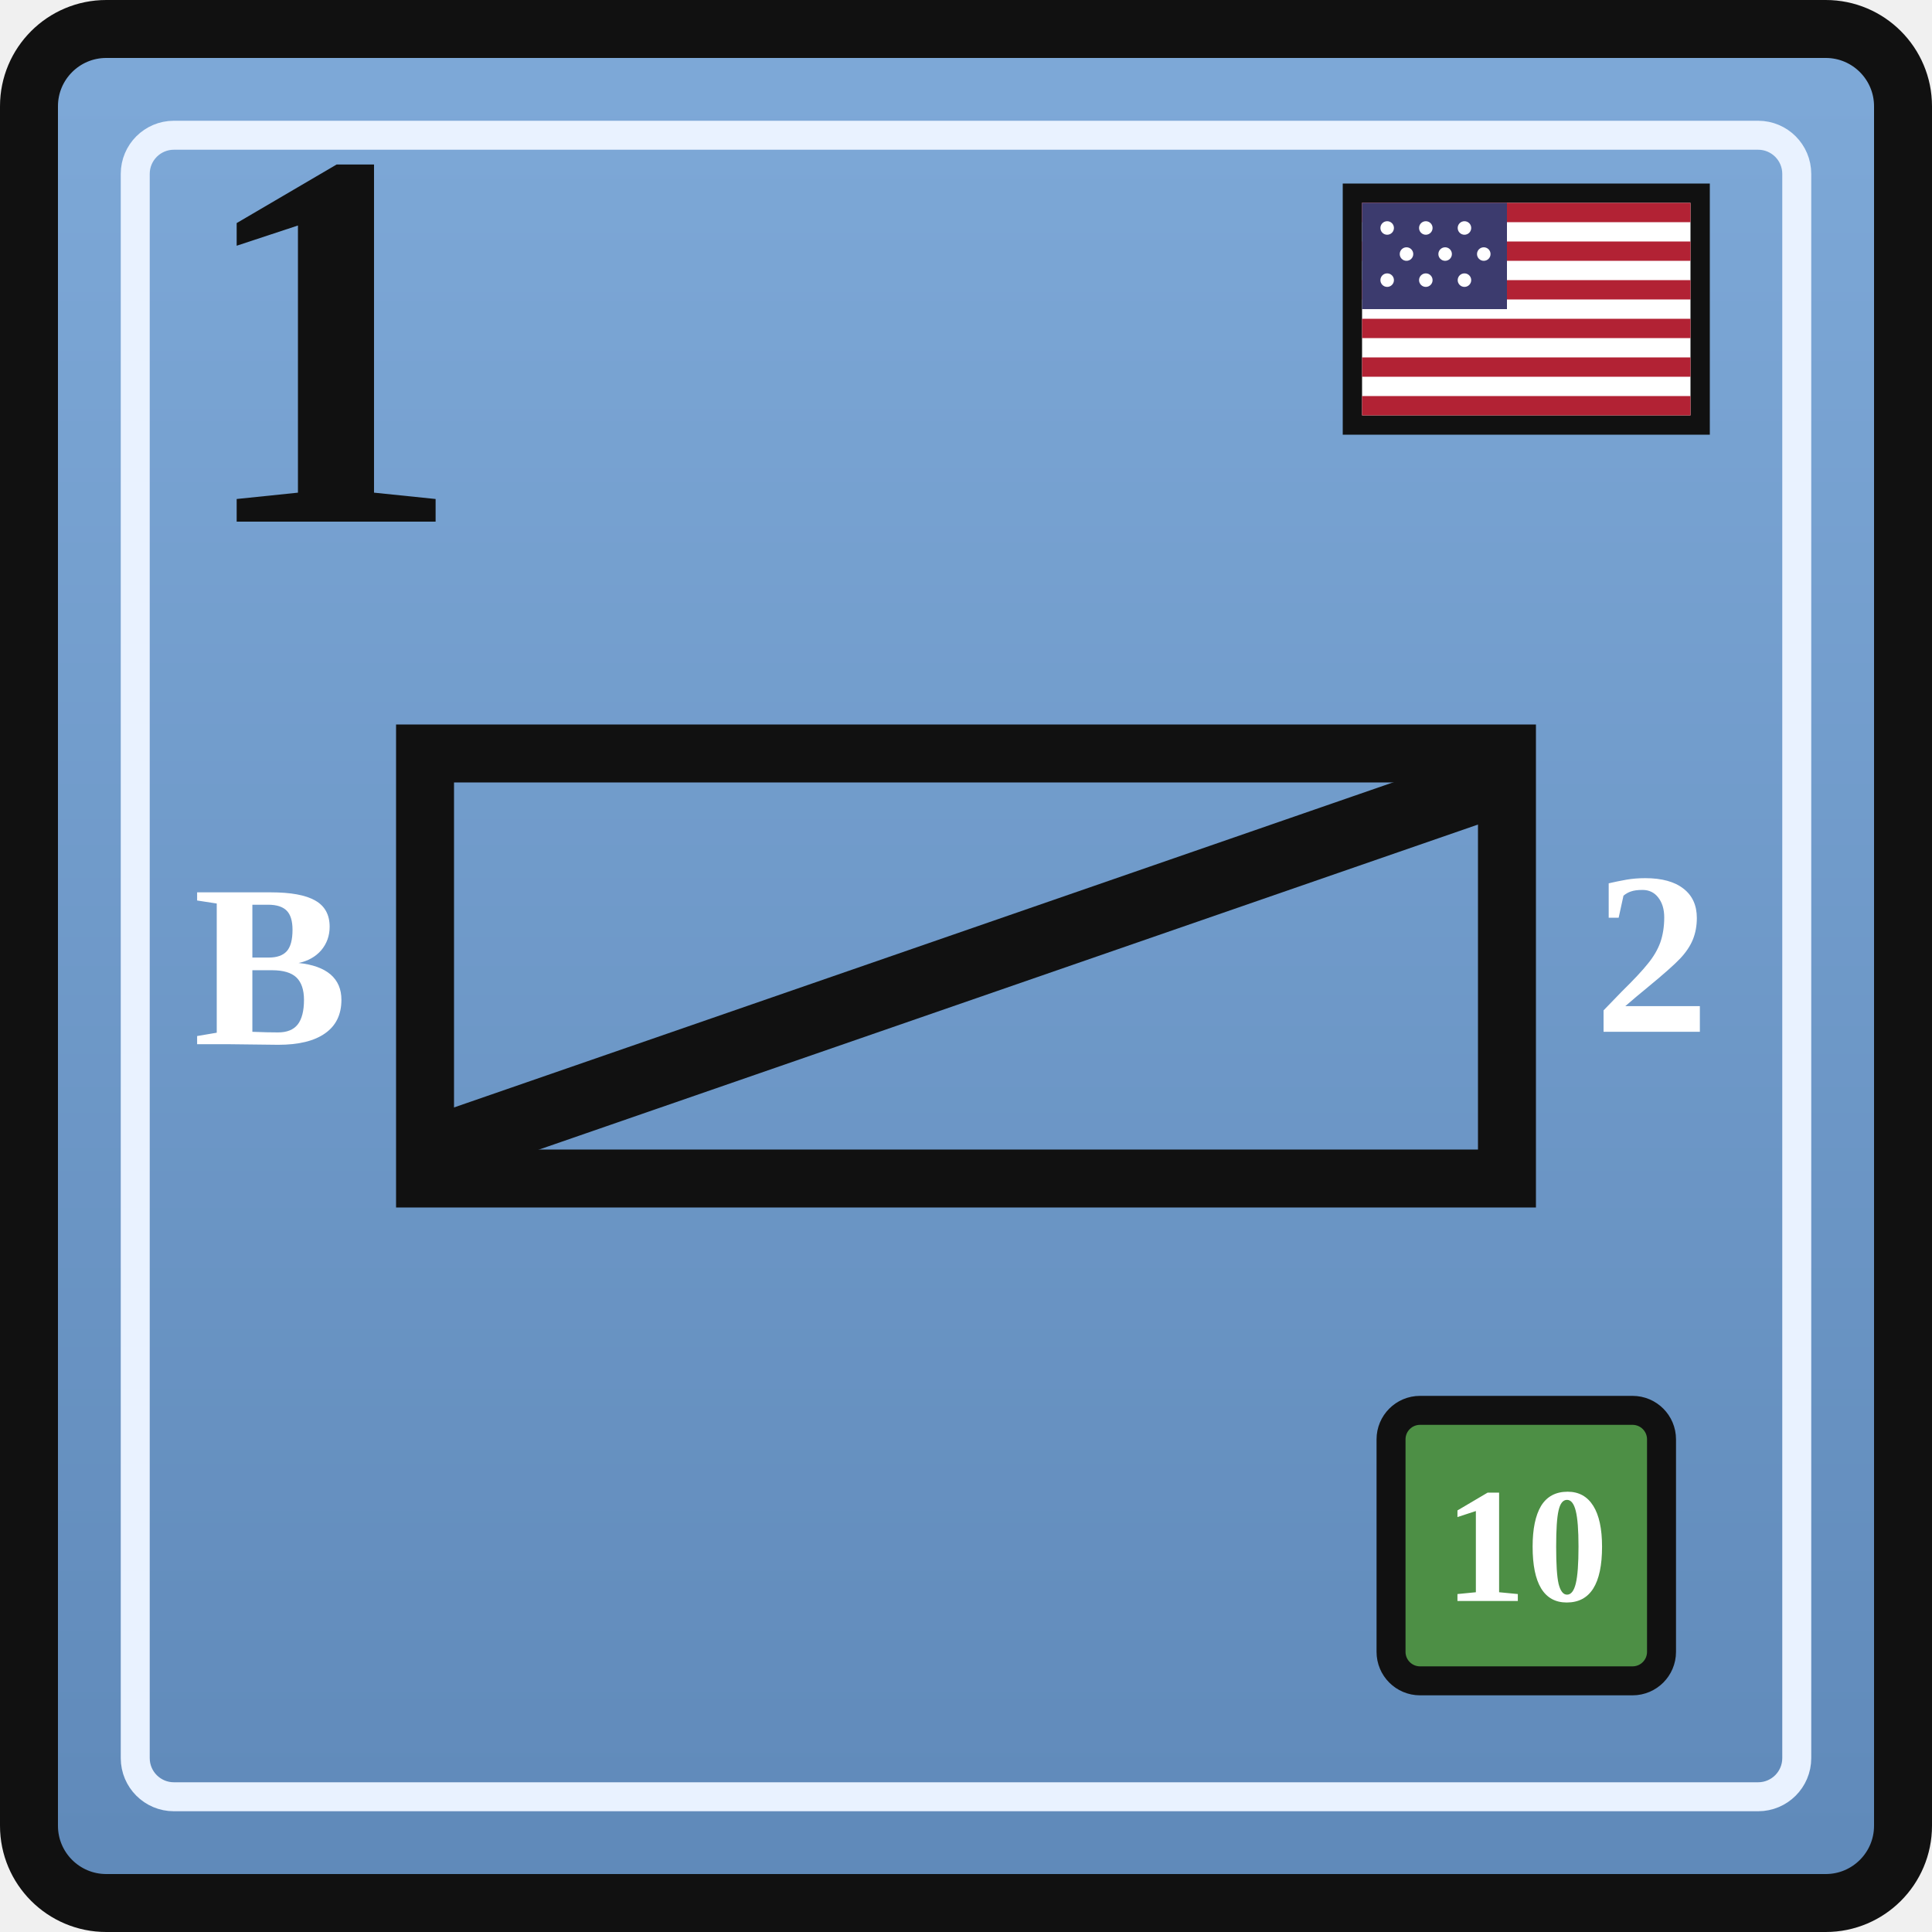
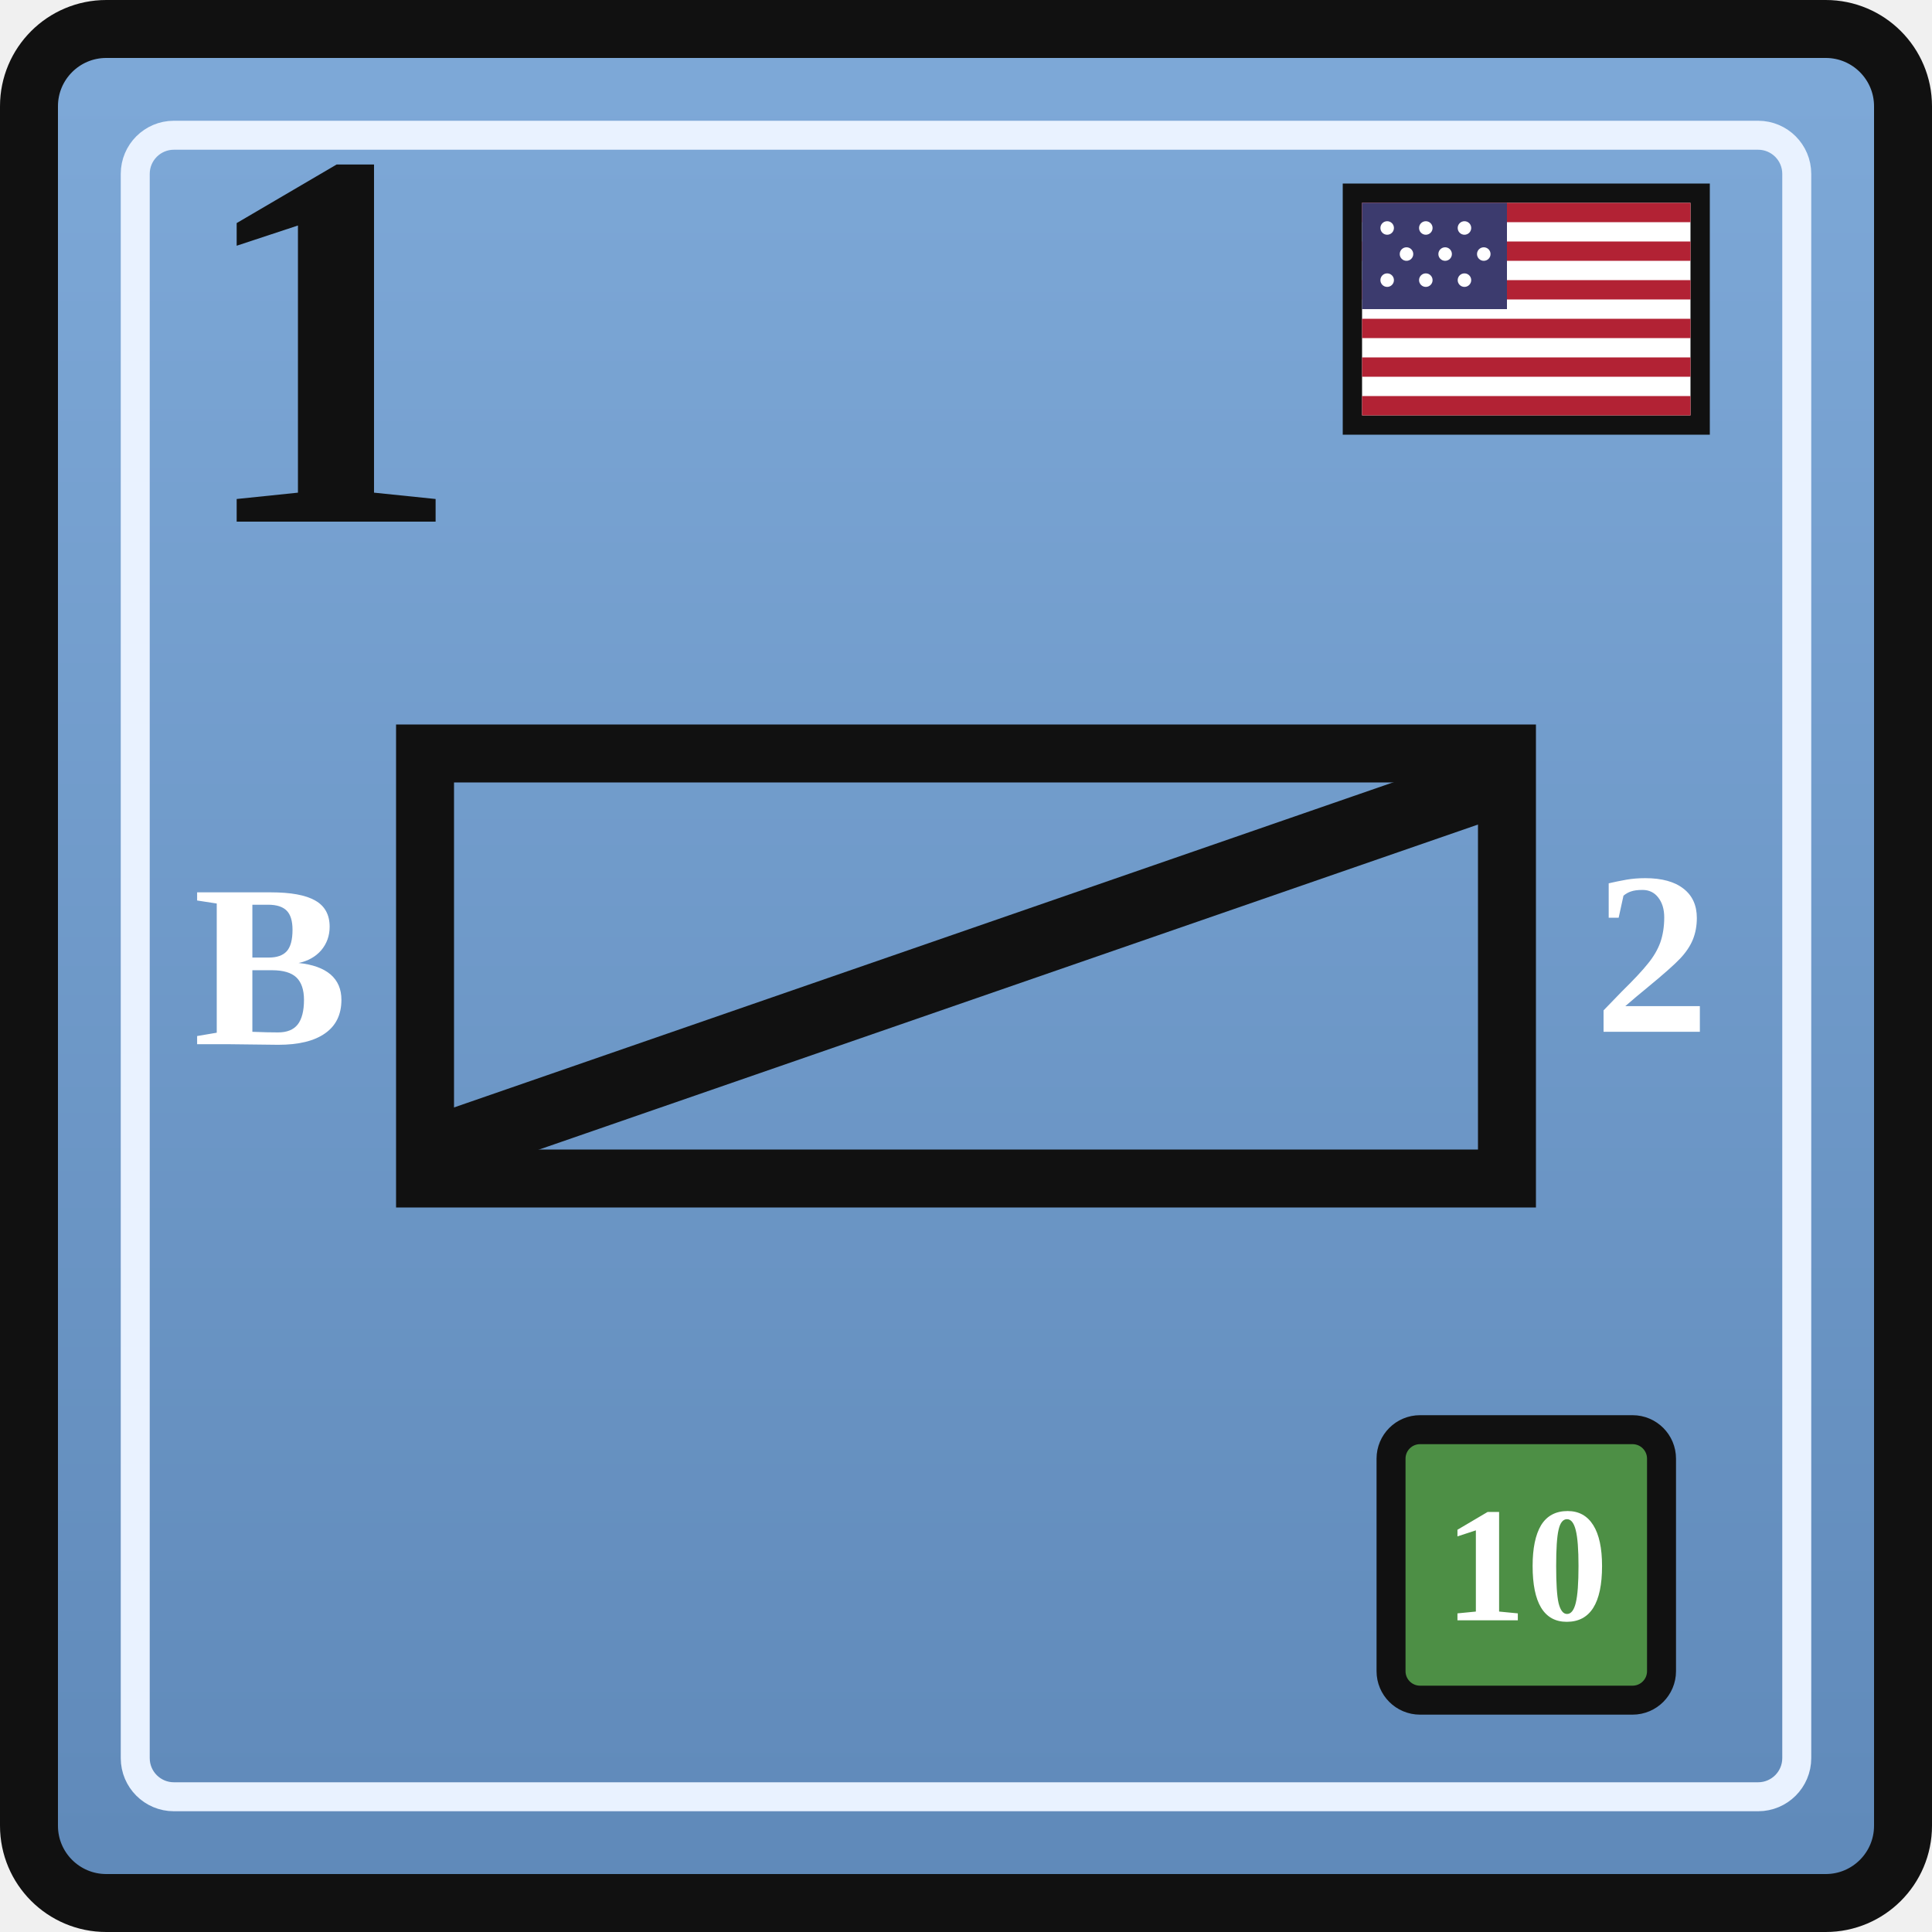
<svg xmlns="http://www.w3.org/2000/svg" width="0.5in" height="0.5in" viewBox="0 0 100 100">
  <defs>
    <linearGradient id="unionBlue" x1="0" y1="0" x2="0" y2="1">
      <stop offset="0%" stop-color="#7ea9d8" />
      <stop offset="100%" stop-color="#5f89b9" />
    </linearGradient>
  </defs>
  <rect x="1.5" y="1.5" width="97" height="97" rx="4" fill="url(#unionBlue)" stroke="#111111" stroke-width="3" />
  <rect x="7" y="7" width="86" height="86" rx="2" fill="none" stroke="#e9f2ff" stroke-width="1.5" />
  <g transform="translate(70, 10)">
    <rect x="0" y="0" width="18" height="12" fill="#ffffff" stroke="#111111" stroke-width="1" />
    <rect x="0.5" y="0.5" width="17" height="1" fill="#b22234" />
    <rect x="0.5" y="2.5" width="17" height="1" fill="#b22234" />
    <rect x="0.5" y="4.5" width="17" height="1" fill="#b22234" />
    <rect x="0.5" y="6.5" width="17" height="1" fill="#b22234" />
    <rect x="0.5" y="8.5" width="17" height="1" fill="#b22234" />
    <rect x="0.5" y="10.5" width="17" height="1" fill="#b22234" />
    <rect x="0.5" y="0.5" width="7.5" height="5.5" fill="#3c3b6e" />
    <g fill="#ffffff">
      <circle cx="1.8" cy="1.8" r="0.35" />
      <circle cx="3.8" cy="1.8" r="0.35" />
      <circle cx="5.8" cy="1.8" r="0.35" />
      <circle cx="2.8" cy="3.15" r="0.35" />
      <circle cx="4.8" cy="3.15" r="0.35" />
      <circle cx="6.8" cy="3.15" r="0.35" />
      <circle cx="1.8" cy="4.5" r="0.35" />
      <circle cx="3.8" cy="4.5" r="0.35" />
      <circle cx="5.8" cy="4.5" r="0.35" />
    </g>
  </g>
  <text x="10" y="27" font-family="Georgia, 'Times New Roman', serif" font-size="28" font-weight="700" fill="#111111">1</text>
  <rect x="22" y="39" width="56" height="22" fill="none" stroke="#111111" stroke-width="3" />
  <text x="14" y="50" text-anchor="middle" dominant-baseline="central" font-family="Georgia, 'Times New Roman', serif" font-size="12" font-weight="700" fill="#ffffff">B</text>
  <g stroke="#111111" stroke-width="3.5" stroke-linecap="round">
    <line x1="24" y1="59" x2="76" y2="41" />
  </g>
  <text x="85.5" y="50" text-anchor="middle" dominant-baseline="middle" font-family="Georgia, 'Times New Roman', serif" font-size="12" font-weight="700" fill="#ffffff">2</text>
-   <rect x="72" y="73" width="14" height="14" rx="1.5" fill="#4d8f45" stroke="#111111" stroke-width="1.5" />
-   <text x="79" y="80" text-anchor="middle" dominant-baseline="central" font-family="Georgia, 'Times New Roman', serif" font-size="8.5" font-weight="700" fill="#ffffff">10</text>
+   <rect x="72" y="74" width="14" height="14" rx="1.5" fill="#4d8f45" stroke="#111111" stroke-width="1.5" />
+   <text x="79" y="81" text-anchor="middle" dominant-baseline="central" font-family="Georgia, 'Times New Roman', serif" font-size="8.5" font-weight="700" fill="#ffffff">10</text>
</svg>
